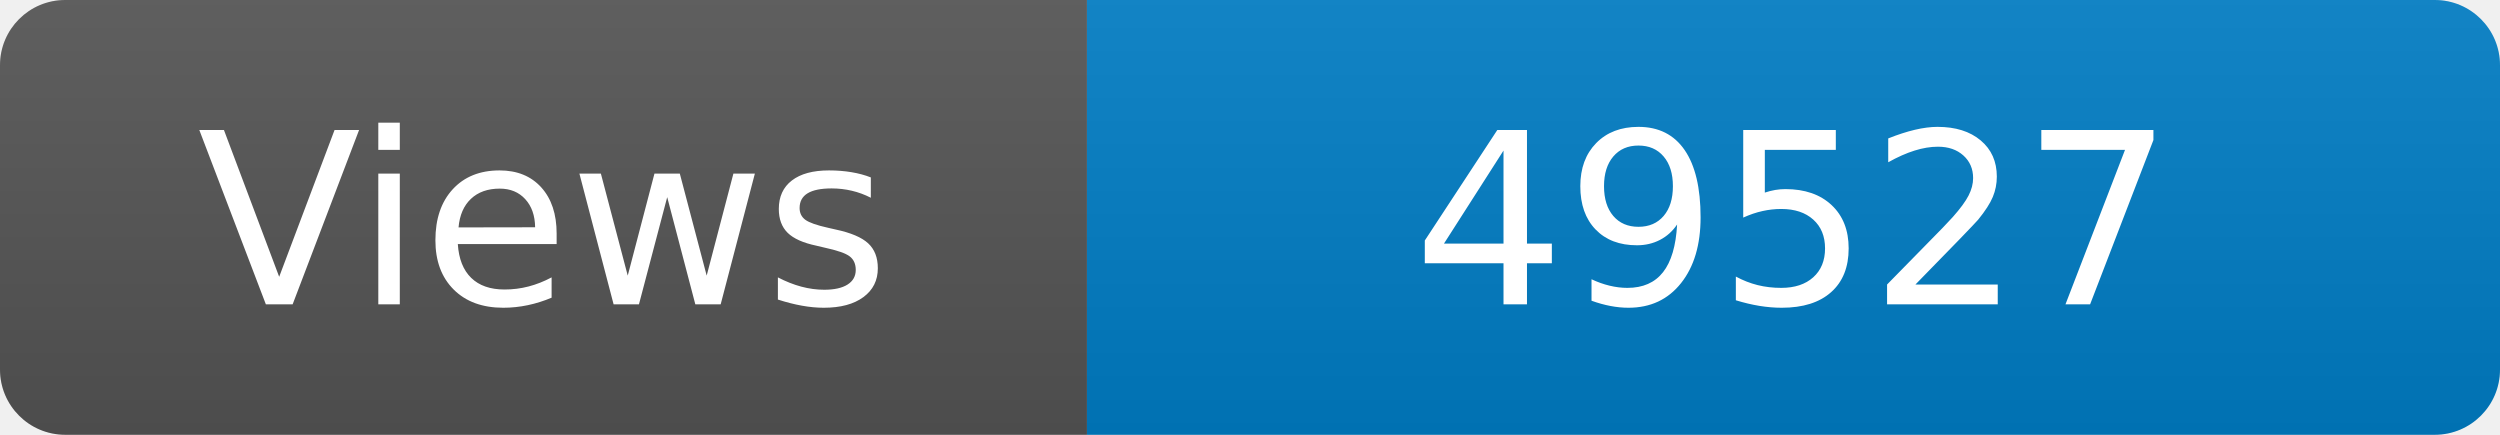
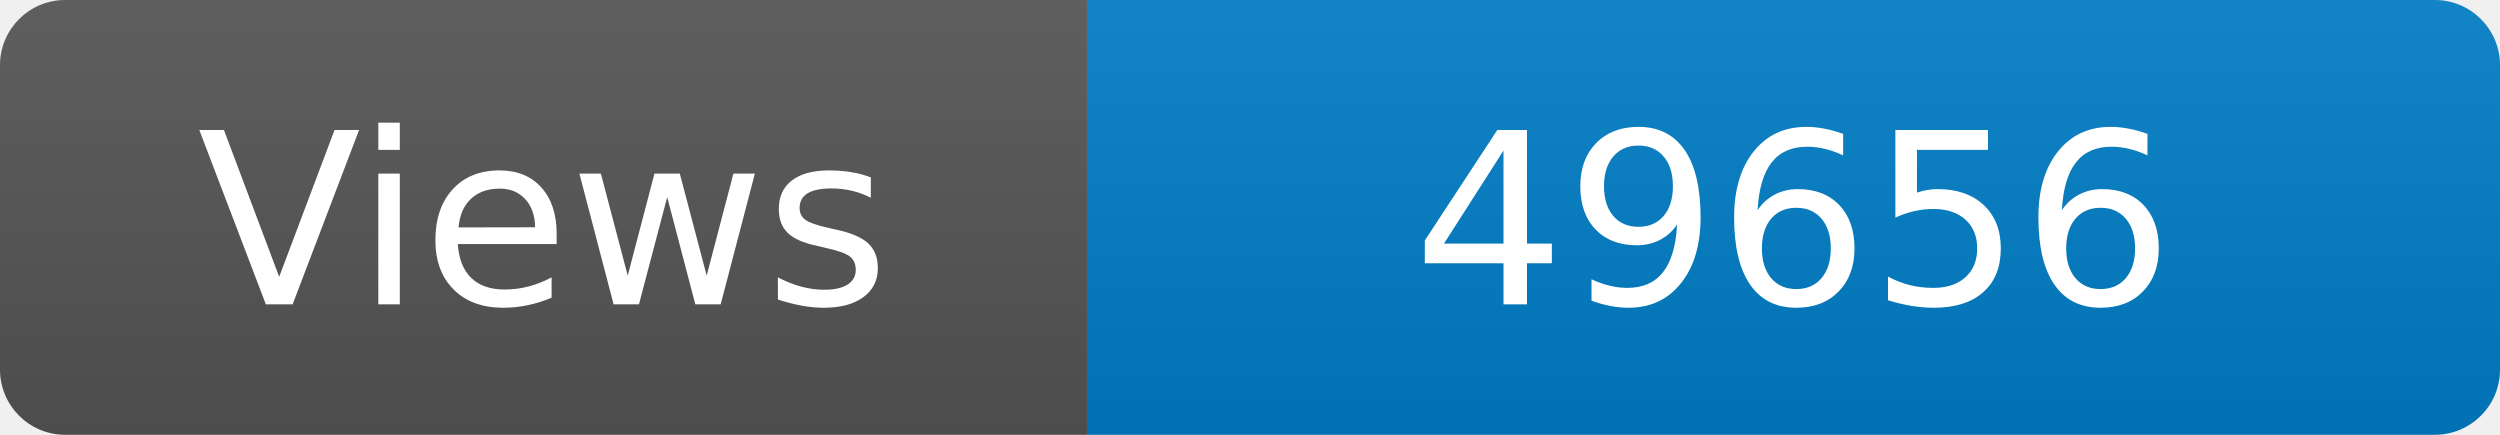
<svg xmlns="http://www.w3.org/2000/svg" width="115" height="20" role="img" aria-label="Maintained?: yes">
  <linearGradient id="s" x2="0" y2="100%">
    <stop offset="0" stop-color="#bbb" stop-opacity=".1" />
    <stop offset="1" stop-opacity=".1" />
  </linearGradient>
  <clipPath id="r">
    <rect width="115" height="20" rx="3" fill="#fff" />
  </clipPath>
  <g clip-path="url(#r)">
    <rect width="50" height="20" fill="#555" />
    <rect x="50" width="160" height="20" fill="#007ec6" />
    <rect width="115" height="20" fill="url(#s)" />
  </g>
  <g fill="#fff" text-anchor="middle" font-family="Verdana,Geneva,DejaVu Sans,sans-serif" font-size="110">
    <text x="250" y="140" transform="scale(.1)" fill="#fff">Views</text>
-     <text x="825" y="140" transform="scale(.1)" fill="#fff">49527</text>
+     <text x="825" y="140" transform="scale(.1)" fill="#fff">49656</text>
  </g>
</svg>
